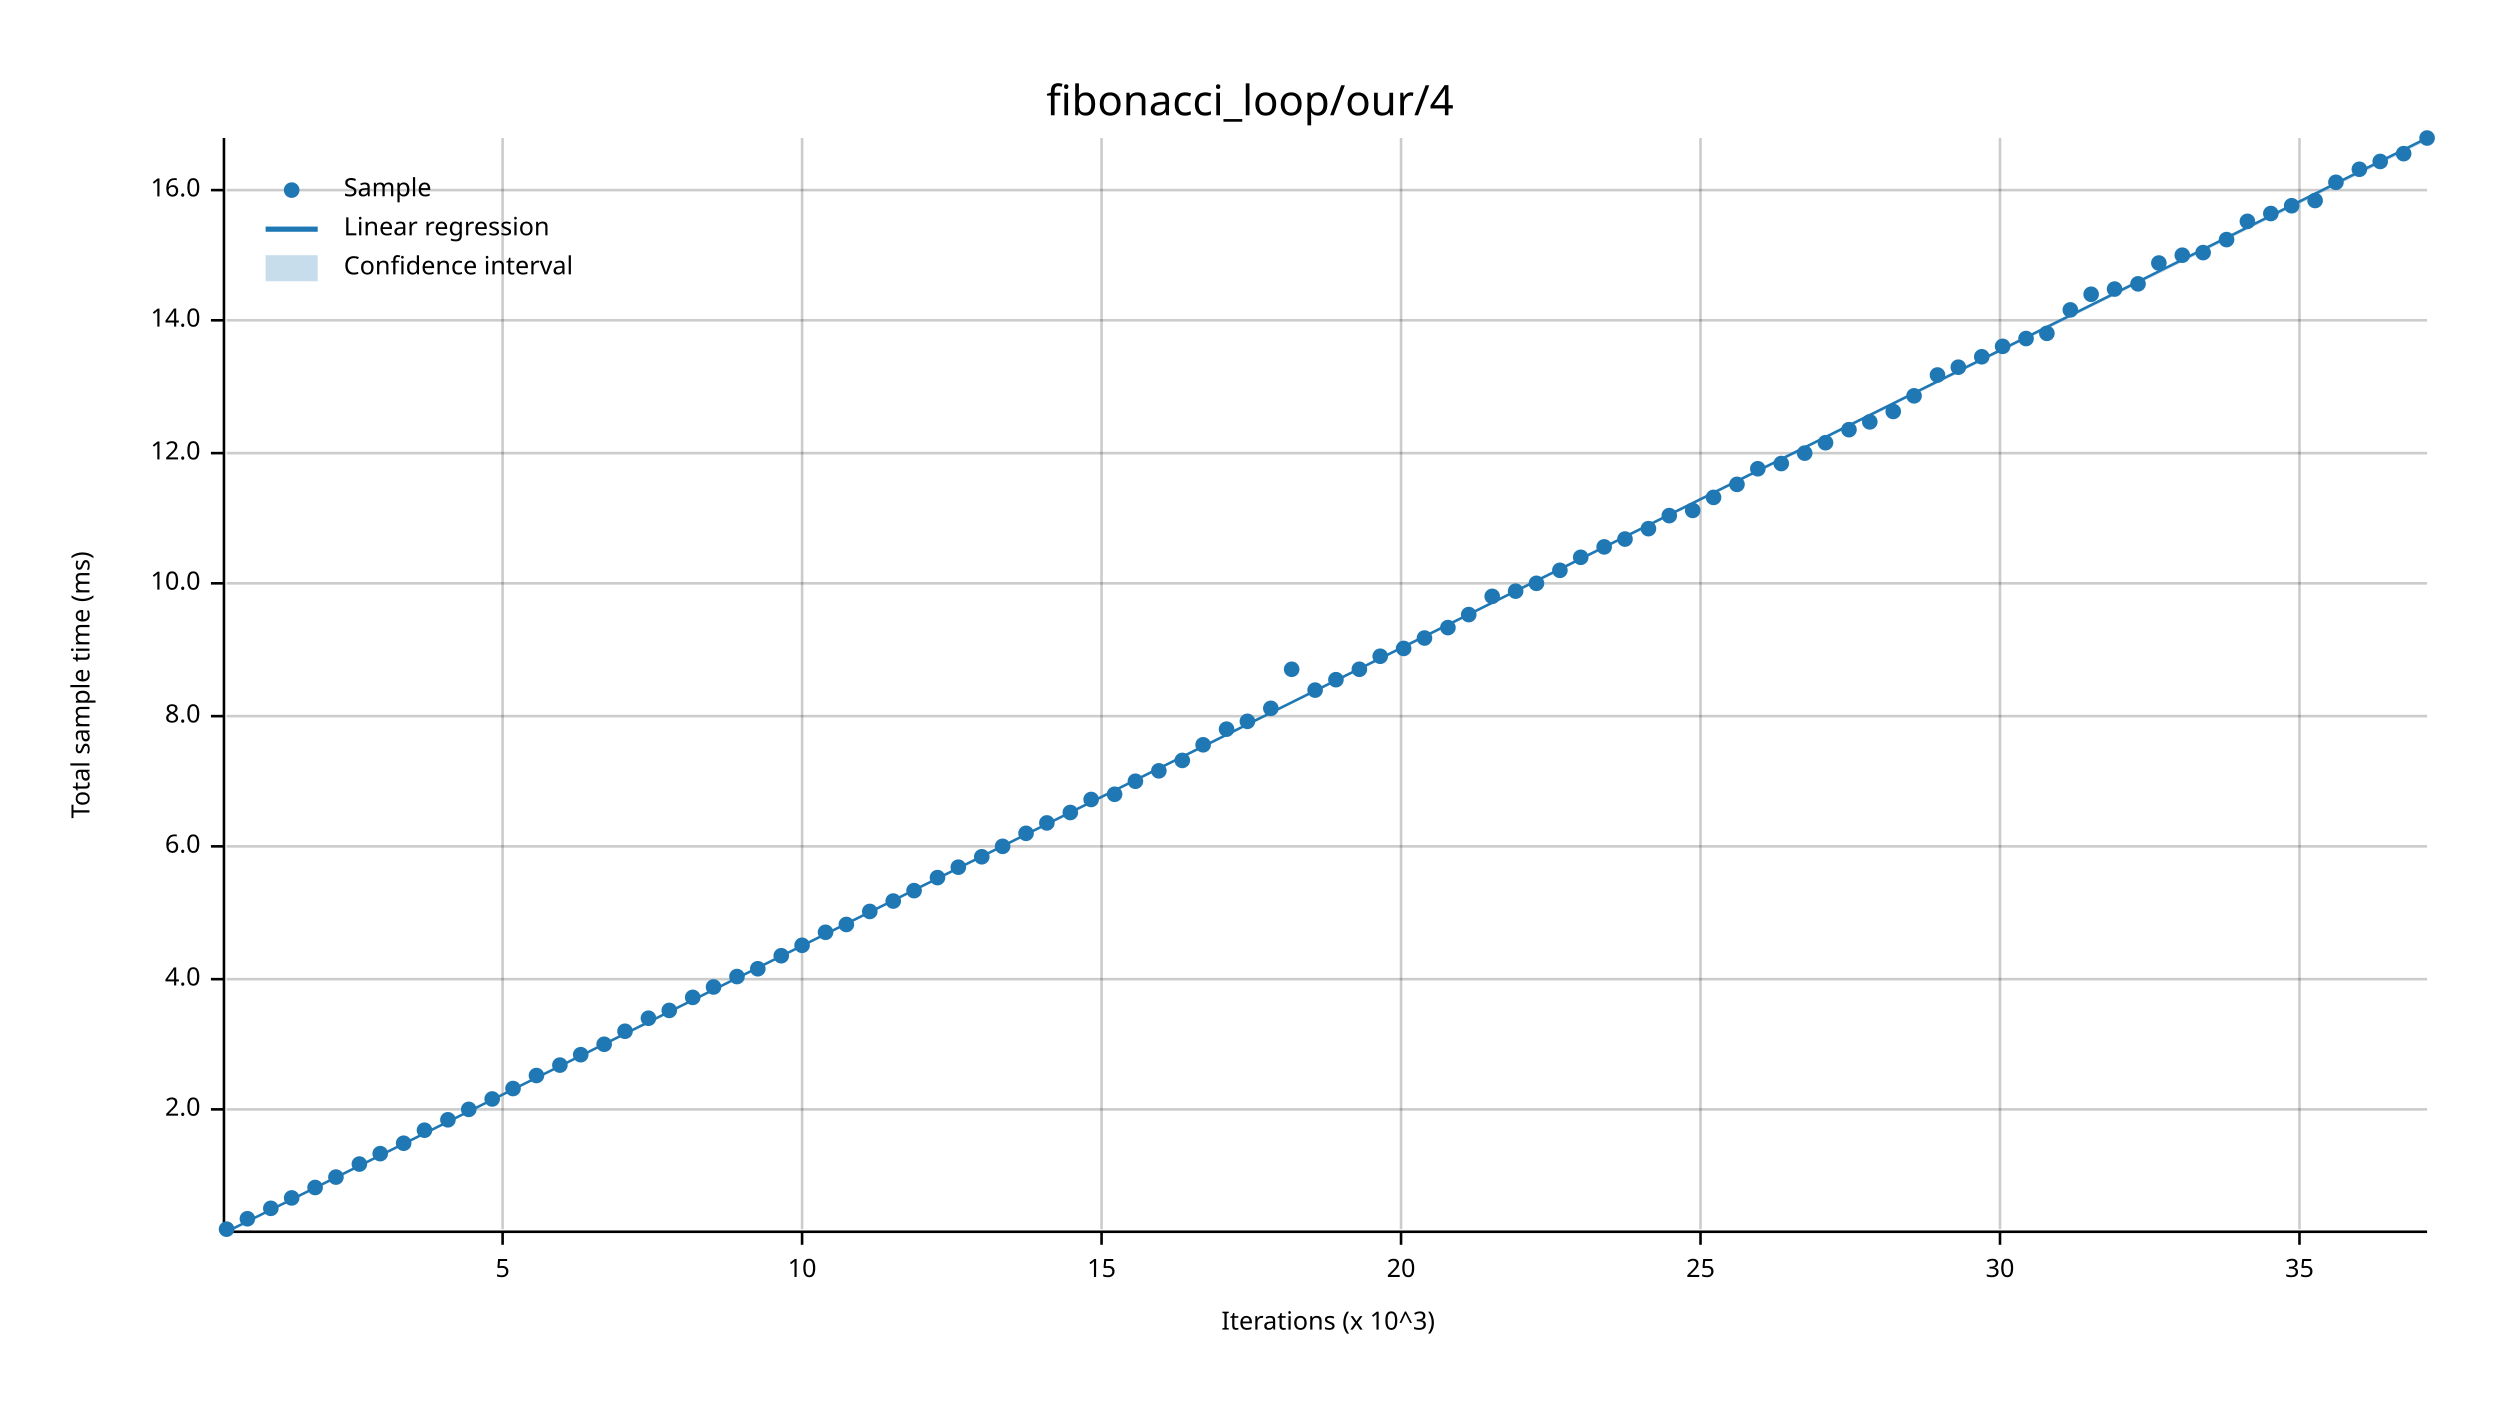
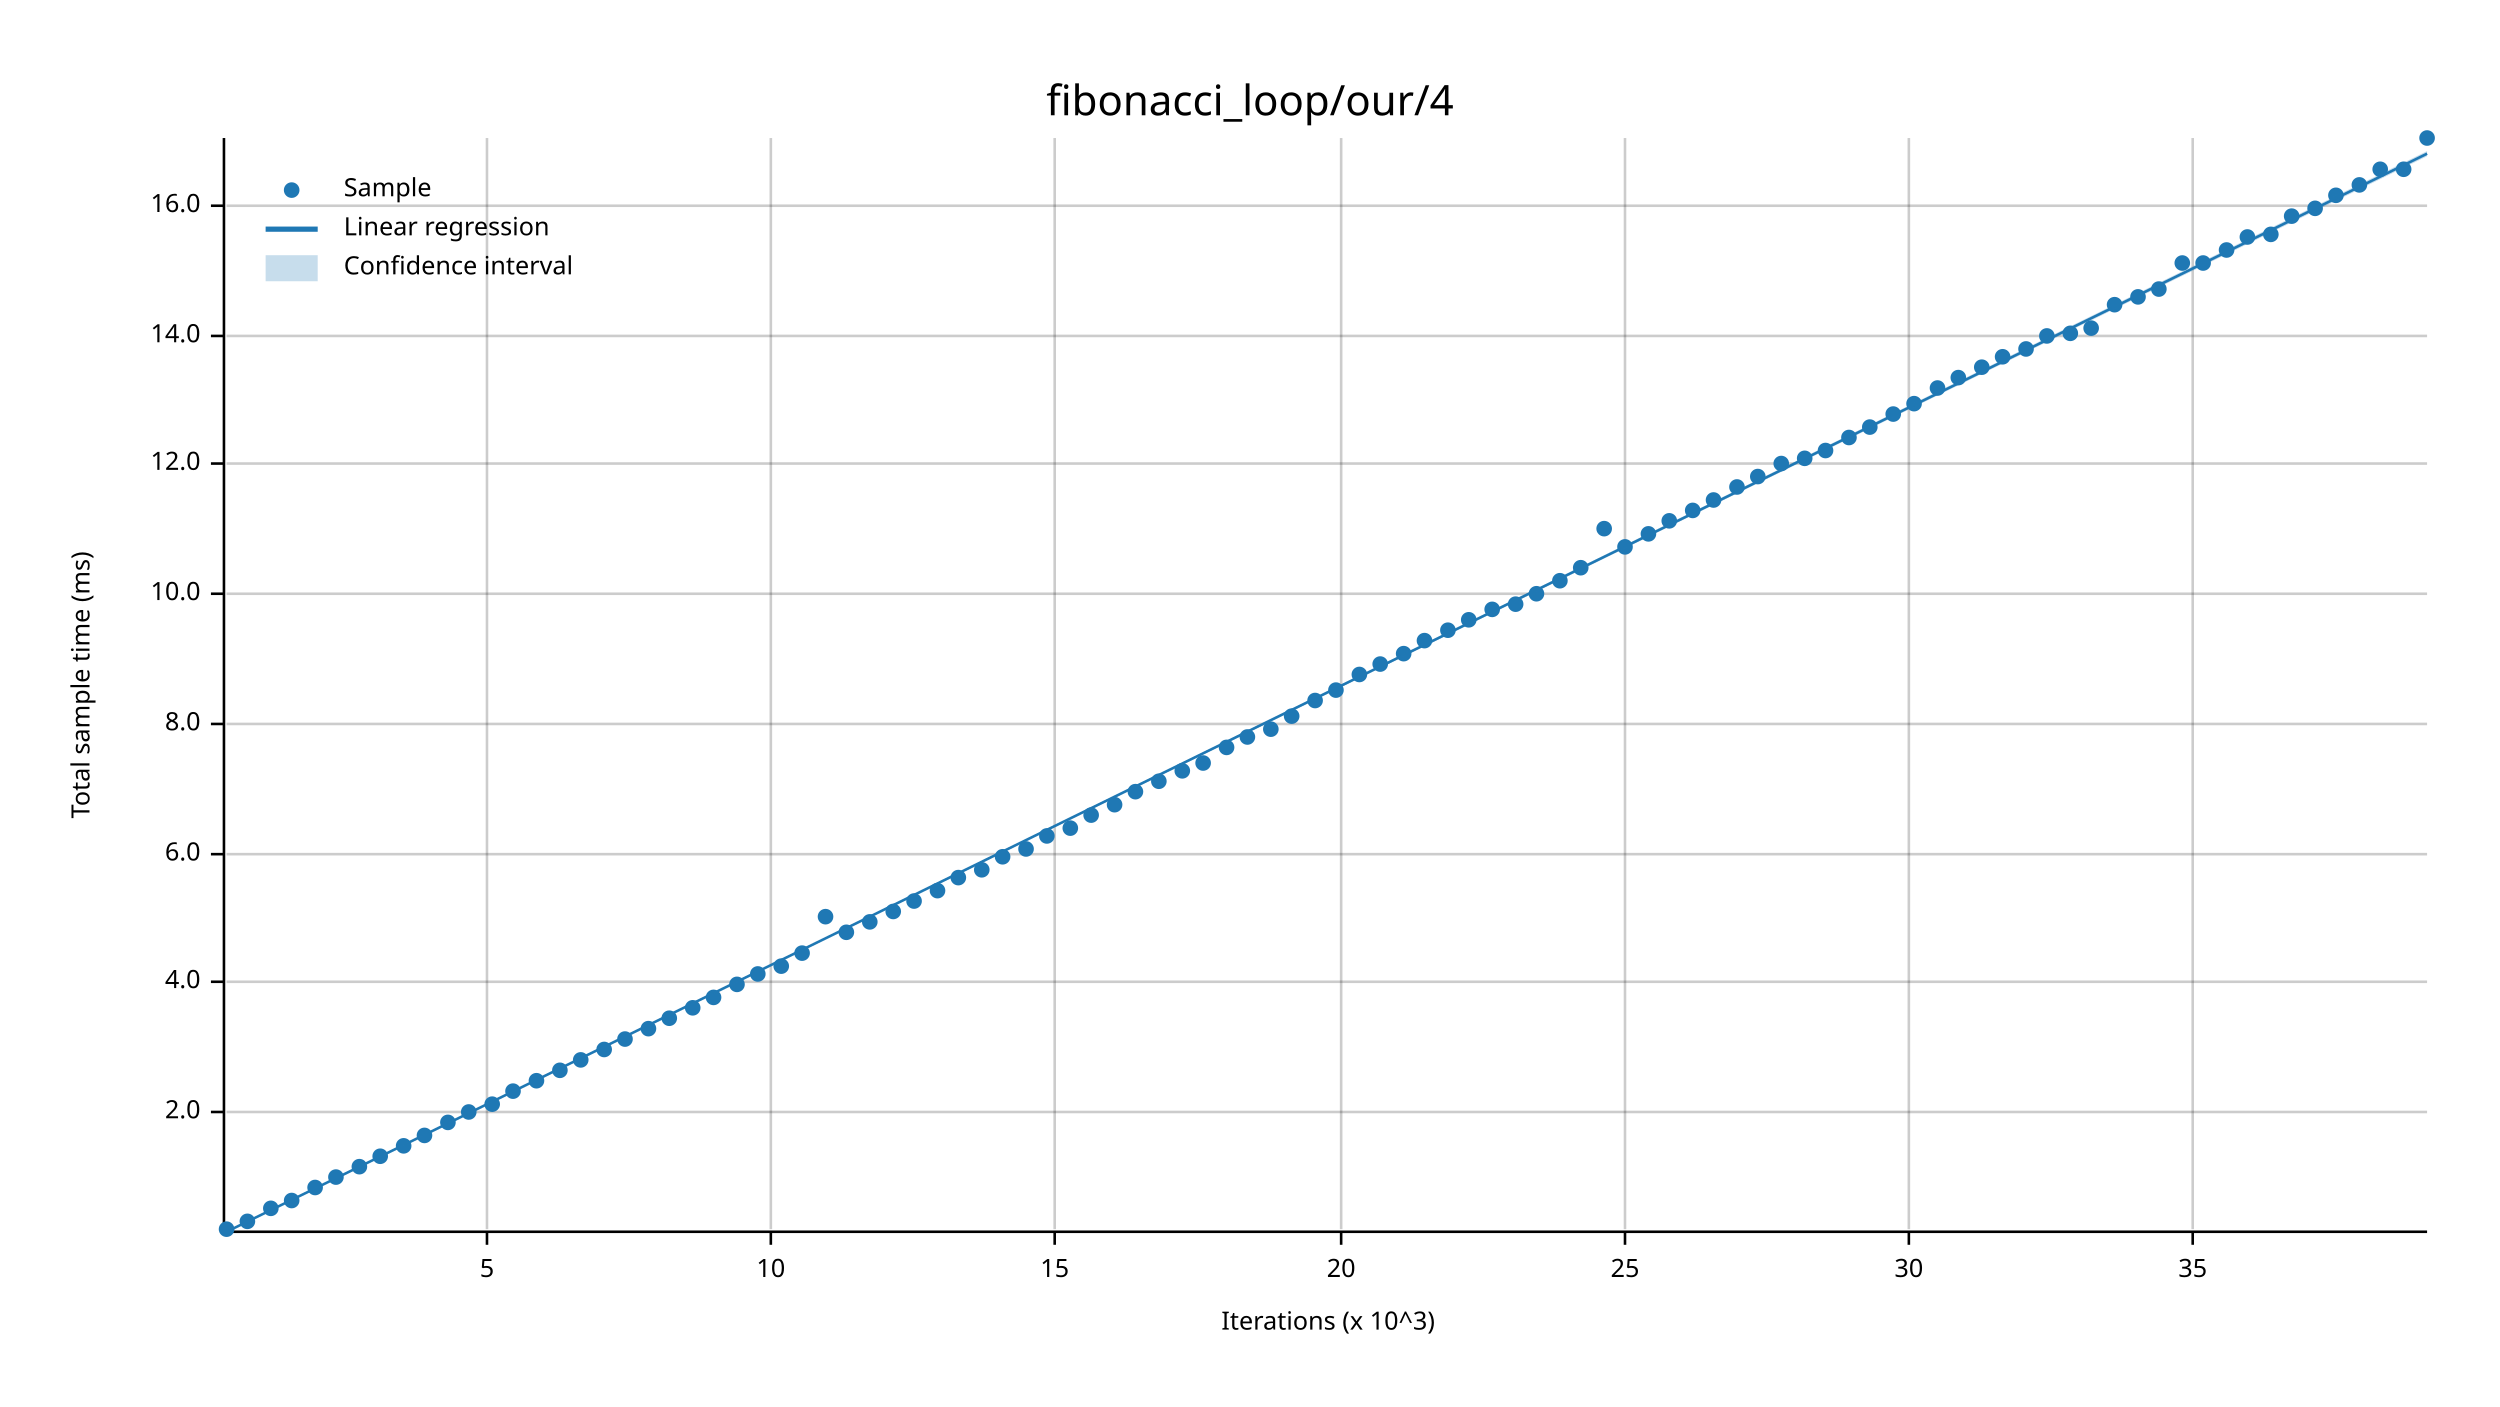
<svg xmlns="http://www.w3.org/2000/svg" width="960" height="540" viewBox="0 0 960 540">
  <text x="480" y="32" dy="0.76em" text-anchor="middle" font-family="sans-serif" font-size="16.129" opacity="1" fill="#000000">
fibonacci_loop/our/4
</text>
  <text x="27" y="263" dy="0.76em" text-anchor="middle" font-family="sans-serif" font-size="9.677" opacity="1" fill="#000000" transform="rotate(270, 27, 263)">
Total sample time (ms)
</text>
  <text x="510" y="513" dy="-0.5ex" text-anchor="middle" font-family="sans-serif" font-size="9.677" opacity="1" fill="#000000">
Iterations (x 10^3)
</text>
-   <line opacity="0.2" stroke="#000000" stroke-width="1" x1="193" y1="472" x2="193" y2="53" />
-   <line opacity="0.2" stroke="#000000" stroke-width="1" x1="308" y1="472" x2="308" y2="53" />
-   <line opacity="0.2" stroke="#000000" stroke-width="1" x1="423" y1="472" x2="423" y2="53" />
-   <line opacity="0.2" stroke="#000000" stroke-width="1" x1="538" y1="472" x2="538" y2="53" />
-   <line opacity="0.2" stroke="#000000" stroke-width="1" x1="653" y1="472" x2="653" y2="53" />
-   <line opacity="0.2" stroke="#000000" stroke-width="1" x1="768" y1="472" x2="768" y2="53" />
-   <line opacity="0.2" stroke="#000000" stroke-width="1" x1="883" y1="472" x2="883" y2="53" />
-   <line opacity="0.2" stroke="#000000" stroke-width="1" x1="87" y1="426" x2="932" y2="426" />
-   <line opacity="0.2" stroke="#000000" stroke-width="1" x1="87" y1="376" x2="932" y2="376" />
-   <line opacity="0.2" stroke="#000000" stroke-width="1" x1="87" y1="325" x2="932" y2="325" />
-   <line opacity="0.2" stroke="#000000" stroke-width="1" x1="87" y1="275" x2="932" y2="275" />
-   <line opacity="0.2" stroke="#000000" stroke-width="1" x1="87" y1="224" x2="932" y2="224" />
-   <line opacity="0.2" stroke="#000000" stroke-width="1" x1="87" y1="174" x2="932" y2="174" />
-   <line opacity="0.2" stroke="#000000" stroke-width="1" x1="87" y1="123" x2="932" y2="123" />
-   <line opacity="0.2" stroke="#000000" stroke-width="1" x1="87" y1="73" x2="932" y2="73" />
+   <line opacity="0.2" stroke="#000000" stroke-width="1" x1="187" y1="472" x2="187" y2="53" />
+   <line opacity="0.2" stroke="#000000" stroke-width="1" x1="296" y1="472" x2="296" y2="53" />
+   <line opacity="0.2" stroke="#000000" stroke-width="1" x1="405" y1="472" x2="405" y2="53" />
+   <line opacity="0.2" stroke="#000000" stroke-width="1" x1="515" y1="472" x2="515" y2="53" />
+   <line opacity="0.2" stroke="#000000" stroke-width="1" x1="624" y1="472" x2="624" y2="53" />
+   <line opacity="0.2" stroke="#000000" stroke-width="1" x1="733" y1="472" x2="733" y2="53" />
+   <line opacity="0.2" stroke="#000000" stroke-width="1" x1="842" y1="472" x2="842" y2="53" />
+   <line opacity="0.2" stroke="#000000" stroke-width="1" x1="87" y1="427" x2="932" y2="427" />
+   <line opacity="0.2" stroke="#000000" stroke-width="1" x1="87" y1="377" x2="932" y2="377" />
+   <line opacity="0.2" stroke="#000000" stroke-width="1" x1="87" y1="328" x2="932" y2="328" />
+   <line opacity="0.2" stroke="#000000" stroke-width="1" x1="87" y1="278" x2="932" y2="278" />
+   <line opacity="0.2" stroke="#000000" stroke-width="1" x1="87" y1="228" x2="932" y2="228" />
+   <line opacity="0.2" stroke="#000000" stroke-width="1" x1="87" y1="178" x2="932" y2="178" />
+   <line opacity="0.2" stroke="#000000" stroke-width="1" x1="87" y1="129" x2="932" y2="129" />
+   <line opacity="0.2" stroke="#000000" stroke-width="1" x1="87" y1="79" x2="932" y2="79" />
  <polyline fill="none" opacity="1" stroke="#000000" stroke-width="1" points="86,53 86,472 " />
-   <text x="77" y="426" dy="0.5ex" text-anchor="end" font-family="sans-serif" font-size="9.677" opacity="1" fill="#000000">
+   <text x="77" y="427" dy="0.5ex" text-anchor="end" font-family="sans-serif" font-size="9.677" opacity="1" fill="#000000">
2.0
</text>
-   <polyline fill="none" opacity="1" stroke="#000000" stroke-width="1" points="81,426 86,426 " />
-   <text x="77" y="376" dy="0.5ex" text-anchor="end" font-family="sans-serif" font-size="9.677" opacity="1" fill="#000000">
+   <polyline fill="none" opacity="1" stroke="#000000" stroke-width="1" points="81,427 86,427 " />
+   <text x="77" y="377" dy="0.5ex" text-anchor="end" font-family="sans-serif" font-size="9.677" opacity="1" fill="#000000">
4.0
</text>
-   <polyline fill="none" opacity="1" stroke="#000000" stroke-width="1" points="81,376 86,376 " />
-   <text x="77" y="325" dy="0.5ex" text-anchor="end" font-family="sans-serif" font-size="9.677" opacity="1" fill="#000000">
+   <polyline fill="none" opacity="1" stroke="#000000" stroke-width="1" points="81,377 86,377 " />
+   <text x="77" y="328" dy="0.5ex" text-anchor="end" font-family="sans-serif" font-size="9.677" opacity="1" fill="#000000">
6.0
</text>
-   <polyline fill="none" opacity="1" stroke="#000000" stroke-width="1" points="81,325 86,325 " />
-   <text x="77" y="275" dy="0.5ex" text-anchor="end" font-family="sans-serif" font-size="9.677" opacity="1" fill="#000000">
+   <polyline fill="none" opacity="1" stroke="#000000" stroke-width="1" points="81,328 86,328 " />
+   <text x="77" y="278" dy="0.5ex" text-anchor="end" font-family="sans-serif" font-size="9.677" opacity="1" fill="#000000">
8.0
</text>
-   <polyline fill="none" opacity="1" stroke="#000000" stroke-width="1" points="81,275 86,275 " />
-   <text x="77" y="224" dy="0.5ex" text-anchor="end" font-family="sans-serif" font-size="9.677" opacity="1" fill="#000000">
+   <polyline fill="none" opacity="1" stroke="#000000" stroke-width="1" points="81,278 86,278 " />
+   <text x="77" y="228" dy="0.5ex" text-anchor="end" font-family="sans-serif" font-size="9.677" opacity="1" fill="#000000">
10.0
</text>
-   <polyline fill="none" opacity="1" stroke="#000000" stroke-width="1" points="81,224 86,224 " />
-   <text x="77" y="174" dy="0.5ex" text-anchor="end" font-family="sans-serif" font-size="9.677" opacity="1" fill="#000000">
+   <polyline fill="none" opacity="1" stroke="#000000" stroke-width="1" points="81,228 86,228 " />
+   <text x="77" y="178" dy="0.5ex" text-anchor="end" font-family="sans-serif" font-size="9.677" opacity="1" fill="#000000">
12.0
</text>
-   <polyline fill="none" opacity="1" stroke="#000000" stroke-width="1" points="81,174 86,174 " />
-   <text x="77" y="123" dy="0.5ex" text-anchor="end" font-family="sans-serif" font-size="9.677" opacity="1" fill="#000000">
+   <polyline fill="none" opacity="1" stroke="#000000" stroke-width="1" points="81,178 86,178 " />
+   <text x="77" y="129" dy="0.5ex" text-anchor="end" font-family="sans-serif" font-size="9.677" opacity="1" fill="#000000">
14.0
</text>
-   <polyline fill="none" opacity="1" stroke="#000000" stroke-width="1" points="81,123 86,123 " />
-   <text x="77" y="73" dy="0.5ex" text-anchor="end" font-family="sans-serif" font-size="9.677" opacity="1" fill="#000000">
+   <polyline fill="none" opacity="1" stroke="#000000" stroke-width="1" points="81,129 86,129 " />
+   <text x="77" y="79" dy="0.5ex" text-anchor="end" font-family="sans-serif" font-size="9.677" opacity="1" fill="#000000">
16.0
</text>
-   <polyline fill="none" opacity="1" stroke="#000000" stroke-width="1" points="81,73 86,73 " />
+   <polyline fill="none" opacity="1" stroke="#000000" stroke-width="1" points="81,79 86,79 " />
  <polyline fill="none" opacity="1" stroke="#000000" stroke-width="1" points="87,473 932,473 " />
-   <text x="193" y="483" dy="0.76em" text-anchor="middle" font-family="sans-serif" font-size="9.677" opacity="1" fill="#000000">
+   <text x="187" y="483" dy="0.76em" text-anchor="middle" font-family="sans-serif" font-size="9.677" opacity="1" fill="#000000">
5
</text>
-   <polyline fill="none" opacity="1" stroke="#000000" stroke-width="1" points="193,473 193,478 " />
-   <text x="308" y="483" dy="0.76em" text-anchor="middle" font-family="sans-serif" font-size="9.677" opacity="1" fill="#000000">
+   <polyline fill="none" opacity="1" stroke="#000000" stroke-width="1" points="187,473 187,478 " />
+   <text x="296" y="483" dy="0.76em" text-anchor="middle" font-family="sans-serif" font-size="9.677" opacity="1" fill="#000000">
10
</text>
-   <polyline fill="none" opacity="1" stroke="#000000" stroke-width="1" points="308,473 308,478 " />
-   <text x="423" y="483" dy="0.76em" text-anchor="middle" font-family="sans-serif" font-size="9.677" opacity="1" fill="#000000">
+   <polyline fill="none" opacity="1" stroke="#000000" stroke-width="1" points="296,473 296,478 " />
+   <text x="405" y="483" dy="0.76em" text-anchor="middle" font-family="sans-serif" font-size="9.677" opacity="1" fill="#000000">
15
</text>
-   <polyline fill="none" opacity="1" stroke="#000000" stroke-width="1" points="423,473 423,478 " />
-   <text x="538" y="483" dy="0.76em" text-anchor="middle" font-family="sans-serif" font-size="9.677" opacity="1" fill="#000000">
+   <polyline fill="none" opacity="1" stroke="#000000" stroke-width="1" points="405,473 405,478 " />
+   <text x="515" y="483" dy="0.76em" text-anchor="middle" font-family="sans-serif" font-size="9.677" opacity="1" fill="#000000">
20
</text>
-   <polyline fill="none" opacity="1" stroke="#000000" stroke-width="1" points="538,473 538,478 " />
-   <text x="653" y="483" dy="0.76em" text-anchor="middle" font-family="sans-serif" font-size="9.677" opacity="1" fill="#000000">
+   <polyline fill="none" opacity="1" stroke="#000000" stroke-width="1" points="515,473 515,478 " />
+   <text x="624" y="483" dy="0.76em" text-anchor="middle" font-family="sans-serif" font-size="9.677" opacity="1" fill="#000000">
25
</text>
-   <polyline fill="none" opacity="1" stroke="#000000" stroke-width="1" points="653,473 653,478 " />
-   <text x="768" y="483" dy="0.76em" text-anchor="middle" font-family="sans-serif" font-size="9.677" opacity="1" fill="#000000">
+   <polyline fill="none" opacity="1" stroke="#000000" stroke-width="1" points="624,473 624,478 " />
+   <text x="733" y="483" dy="0.76em" text-anchor="middle" font-family="sans-serif" font-size="9.677" opacity="1" fill="#000000">
30
</text>
-   <polyline fill="none" opacity="1" stroke="#000000" stroke-width="1" points="768,473 768,478 " />
-   <text x="883" y="483" dy="0.76em" text-anchor="middle" font-family="sans-serif" font-size="9.677" opacity="1" fill="#000000">
+   <polyline fill="none" opacity="1" stroke="#000000" stroke-width="1" points="733,473 733,478 " />
+   <text x="842" y="483" dy="0.76em" text-anchor="middle" font-family="sans-serif" font-size="9.677" opacity="1" fill="#000000">
35
</text>
-   <polyline fill="none" opacity="1" stroke="#000000" stroke-width="1" points="883,473 883,478 " />
+   <polyline fill="none" opacity="1" stroke="#000000" stroke-width="1" points="842,473 842,478 " />
  <circle cx="87" cy="472" r="3" opacity="1" fill="#1F78B4" stroke="none" stroke-width="1" />
-   <circle cx="95" cy="468" r="3" opacity="1" fill="#1F78B4" stroke="none" stroke-width="1" />
+   <circle cx="95" cy="469" r="3" opacity="1" fill="#1F78B4" stroke="none" stroke-width="1" />
  <circle cx="104" cy="464" r="3" opacity="1" fill="#1F78B4" stroke="none" stroke-width="1" />
-   <circle cx="112" cy="460" r="3" opacity="1" fill="#1F78B4" stroke="none" stroke-width="1" />
+   <circle cx="112" cy="461" r="3" opacity="1" fill="#1F78B4" stroke="none" stroke-width="1" />
  <circle cx="121" cy="456" r="3" opacity="1" fill="#1F78B4" stroke="none" stroke-width="1" />
  <circle cx="129" cy="452" r="3" opacity="1" fill="#1F78B4" stroke="none" stroke-width="1" />
-   <circle cx="138" cy="447" r="3" opacity="1" fill="#1F78B4" stroke="none" stroke-width="1" />
-   <circle cx="146" cy="443" r="3" opacity="1" fill="#1F78B4" stroke="none" stroke-width="1" />
-   <circle cx="155" cy="439" r="3" opacity="1" fill="#1F78B4" stroke="none" stroke-width="1" />
-   <circle cx="163" cy="434" r="3" opacity="1" fill="#1F78B4" stroke="none" stroke-width="1" />
-   <circle cx="172" cy="430" r="3" opacity="1" fill="#1F78B4" stroke="none" stroke-width="1" />
-   <circle cx="180" cy="426" r="3" opacity="1" fill="#1F78B4" stroke="none" stroke-width="1" />
-   <circle cx="189" cy="422" r="3" opacity="1" fill="#1F78B4" stroke="none" stroke-width="1" />
-   <circle cx="197" cy="418" r="3" opacity="1" fill="#1F78B4" stroke="none" stroke-width="1" />
-   <circle cx="206" cy="413" r="3" opacity="1" fill="#1F78B4" stroke="none" stroke-width="1" />
-   <circle cx="215" cy="409" r="3" opacity="1" fill="#1F78B4" stroke="none" stroke-width="1" />
-   <circle cx="223" cy="405" r="3" opacity="1" fill="#1F78B4" stroke="none" stroke-width="1" />
-   <circle cx="232" cy="401" r="3" opacity="1" fill="#1F78B4" stroke="none" stroke-width="1" />
-   <circle cx="240" cy="396" r="3" opacity="1" fill="#1F78B4" stroke="none" stroke-width="1" />
-   <circle cx="249" cy="391" r="3" opacity="1" fill="#1F78B4" stroke="none" stroke-width="1" />
-   <circle cx="257" cy="388" r="3" opacity="1" fill="#1F78B4" stroke="none" stroke-width="1" />
-   <circle cx="266" cy="383" r="3" opacity="1" fill="#1F78B4" stroke="none" stroke-width="1" />
-   <circle cx="274" cy="379" r="3" opacity="1" fill="#1F78B4" stroke="none" stroke-width="1" />
-   <circle cx="283" cy="375" r="3" opacity="1" fill="#1F78B4" stroke="none" stroke-width="1" />
-   <circle cx="291" cy="372" r="3" opacity="1" fill="#1F78B4" stroke="none" stroke-width="1" />
-   <circle cx="300" cy="367" r="3" opacity="1" fill="#1F78B4" stroke="none" stroke-width="1" />
-   <circle cx="308" cy="363" r="3" opacity="1" fill="#1F78B4" stroke="none" stroke-width="1" />
-   <circle cx="317" cy="358" r="3" opacity="1" fill="#1F78B4" stroke="none" stroke-width="1" />
-   <circle cx="325" cy="355" r="3" opacity="1" fill="#1F78B4" stroke="none" stroke-width="1" />
-   <circle cx="334" cy="350" r="3" opacity="1" fill="#1F78B4" stroke="none" stroke-width="1" />
-   <circle cx="343" cy="346" r="3" opacity="1" fill="#1F78B4" stroke="none" stroke-width="1" />
-   <circle cx="351" cy="342" r="3" opacity="1" fill="#1F78B4" stroke="none" stroke-width="1" />
-   <circle cx="360" cy="337" r="3" opacity="1" fill="#1F78B4" stroke="none" stroke-width="1" />
-   <circle cx="368" cy="333" r="3" opacity="1" fill="#1F78B4" stroke="none" stroke-width="1" />
-   <circle cx="377" cy="329" r="3" opacity="1" fill="#1F78B4" stroke="none" stroke-width="1" />
-   <circle cx="385" cy="325" r="3" opacity="1" fill="#1F78B4" stroke="none" stroke-width="1" />
-   <circle cx="394" cy="320" r="3" opacity="1" fill="#1F78B4" stroke="none" stroke-width="1" />
-   <circle cx="402" cy="316" r="3" opacity="1" fill="#1F78B4" stroke="none" stroke-width="1" />
-   <circle cx="411" cy="312" r="3" opacity="1" fill="#1F78B4" stroke="none" stroke-width="1" />
-   <circle cx="419" cy="307" r="3" opacity="1" fill="#1F78B4" stroke="none" stroke-width="1" />
-   <circle cx="428" cy="305" r="3" opacity="1" fill="#1F78B4" stroke="none" stroke-width="1" />
-   <circle cx="436" cy="300" r="3" opacity="1" fill="#1F78B4" stroke="none" stroke-width="1" />
-   <circle cx="445" cy="296" r="3" opacity="1" fill="#1F78B4" stroke="none" stroke-width="1" />
-   <circle cx="454" cy="292" r="3" opacity="1" fill="#1F78B4" stroke="none" stroke-width="1" />
-   <circle cx="462" cy="286" r="3" opacity="1" fill="#1F78B4" stroke="none" stroke-width="1" />
-   <circle cx="471" cy="280" r="3" opacity="1" fill="#1F78B4" stroke="none" stroke-width="1" />
-   <circle cx="479" cy="277" r="3" opacity="1" fill="#1F78B4" stroke="none" stroke-width="1" />
-   <circle cx="488" cy="272" r="3" opacity="1" fill="#1F78B4" stroke="none" stroke-width="1" />
-   <circle cx="496" cy="257" r="3" opacity="1" fill="#1F78B4" stroke="none" stroke-width="1" />
-   <circle cx="505" cy="265" r="3" opacity="1" fill="#1F78B4" stroke="none" stroke-width="1" />
-   <circle cx="513" cy="261" r="3" opacity="1" fill="#1F78B4" stroke="none" stroke-width="1" />
-   <circle cx="522" cy="257" r="3" opacity="1" fill="#1F78B4" stroke="none" stroke-width="1" />
-   <circle cx="530" cy="252" r="3" opacity="1" fill="#1F78B4" stroke="none" stroke-width="1" />
-   <circle cx="539" cy="249" r="3" opacity="1" fill="#1F78B4" stroke="none" stroke-width="1" />
-   <circle cx="547" cy="245" r="3" opacity="1" fill="#1F78B4" stroke="none" stroke-width="1" />
-   <circle cx="556" cy="241" r="3" opacity="1" fill="#1F78B4" stroke="none" stroke-width="1" />
-   <circle cx="564" cy="236" r="3" opacity="1" fill="#1F78B4" stroke="none" stroke-width="1" />
-   <circle cx="573" cy="229" r="3" opacity="1" fill="#1F78B4" stroke="none" stroke-width="1" />
-   <circle cx="582" cy="227" r="3" opacity="1" fill="#1F78B4" stroke="none" stroke-width="1" />
-   <circle cx="590" cy="224" r="3" opacity="1" fill="#1F78B4" stroke="none" stroke-width="1" />
-   <circle cx="599" cy="219" r="3" opacity="1" fill="#1F78B4" stroke="none" stroke-width="1" />
-   <circle cx="607" cy="214" r="3" opacity="1" fill="#1F78B4" stroke="none" stroke-width="1" />
-   <circle cx="616" cy="210" r="3" opacity="1" fill="#1F78B4" stroke="none" stroke-width="1" />
-   <circle cx="624" cy="207" r="3" opacity="1" fill="#1F78B4" stroke="none" stroke-width="1" />
-   <circle cx="633" cy="203" r="3" opacity="1" fill="#1F78B4" stroke="none" stroke-width="1" />
-   <circle cx="641" cy="198" r="3" opacity="1" fill="#1F78B4" stroke="none" stroke-width="1" />
+   <circle cx="138" cy="448" r="3" opacity="1" fill="#1F78B4" stroke="none" stroke-width="1" />
+   <circle cx="146" cy="444" r="3" opacity="1" fill="#1F78B4" stroke="none" stroke-width="1" />
+   <circle cx="155" cy="440" r="3" opacity="1" fill="#1F78B4" stroke="none" stroke-width="1" />
+   <circle cx="163" cy="436" r="3" opacity="1" fill="#1F78B4" stroke="none" stroke-width="1" />
+   <circle cx="172" cy="431" r="3" opacity="1" fill="#1F78B4" stroke="none" stroke-width="1" />
+   <circle cx="180" cy="427" r="3" opacity="1" fill="#1F78B4" stroke="none" stroke-width="1" />
+   <circle cx="189" cy="424" r="3" opacity="1" fill="#1F78B4" stroke="none" stroke-width="1" />
+   <circle cx="197" cy="419" r="3" opacity="1" fill="#1F78B4" stroke="none" stroke-width="1" />
+   <circle cx="206" cy="415" r="3" opacity="1" fill="#1F78B4" stroke="none" stroke-width="1" />
+   <circle cx="215" cy="411" r="3" opacity="1" fill="#1F78B4" stroke="none" stroke-width="1" />
+   <circle cx="223" cy="407" r="3" opacity="1" fill="#1F78B4" stroke="none" stroke-width="1" />
+   <circle cx="232" cy="403" r="3" opacity="1" fill="#1F78B4" stroke="none" stroke-width="1" />
+   <circle cx="240" cy="399" r="3" opacity="1" fill="#1F78B4" stroke="none" stroke-width="1" />
+   <circle cx="249" cy="395" r="3" opacity="1" fill="#1F78B4" stroke="none" stroke-width="1" />
+   <circle cx="257" cy="391" r="3" opacity="1" fill="#1F78B4" stroke="none" stroke-width="1" />
+   <circle cx="266" cy="387" r="3" opacity="1" fill="#1F78B4" stroke="none" stroke-width="1" />
+   <circle cx="274" cy="383" r="3" opacity="1" fill="#1F78B4" stroke="none" stroke-width="1" />
+   <circle cx="283" cy="378" r="3" opacity="1" fill="#1F78B4" stroke="none" stroke-width="1" />
+   <circle cx="291" cy="374" r="3" opacity="1" fill="#1F78B4" stroke="none" stroke-width="1" />
+   <circle cx="300" cy="371" r="3" opacity="1" fill="#1F78B4" stroke="none" stroke-width="1" />
+   <circle cx="308" cy="366" r="3" opacity="1" fill="#1F78B4" stroke="none" stroke-width="1" />
+   <circle cx="317" cy="352" r="3" opacity="1" fill="#1F78B4" stroke="none" stroke-width="1" />
+   <circle cx="325" cy="358" r="3" opacity="1" fill="#1F78B4" stroke="none" stroke-width="1" />
+   <circle cx="334" cy="354" r="3" opacity="1" fill="#1F78B4" stroke="none" stroke-width="1" />
+   <circle cx="343" cy="350" r="3" opacity="1" fill="#1F78B4" stroke="none" stroke-width="1" />
+   <circle cx="351" cy="346" r="3" opacity="1" fill="#1F78B4" stroke="none" stroke-width="1" />
+   <circle cx="360" cy="342" r="3" opacity="1" fill="#1F78B4" stroke="none" stroke-width="1" />
+   <circle cx="368" cy="337" r="3" opacity="1" fill="#1F78B4" stroke="none" stroke-width="1" />
+   <circle cx="377" cy="334" r="3" opacity="1" fill="#1F78B4" stroke="none" stroke-width="1" />
+   <circle cx="385" cy="329" r="3" opacity="1" fill="#1F78B4" stroke="none" stroke-width="1" />
+   <circle cx="394" cy="326" r="3" opacity="1" fill="#1F78B4" stroke="none" stroke-width="1" />
+   <circle cx="402" cy="321" r="3" opacity="1" fill="#1F78B4" stroke="none" stroke-width="1" />
+   <circle cx="411" cy="318" r="3" opacity="1" fill="#1F78B4" stroke="none" stroke-width="1" />
+   <circle cx="419" cy="313" r="3" opacity="1" fill="#1F78B4" stroke="none" stroke-width="1" />
+   <circle cx="428" cy="309" r="3" opacity="1" fill="#1F78B4" stroke="none" stroke-width="1" />
+   <circle cx="436" cy="304" r="3" opacity="1" fill="#1F78B4" stroke="none" stroke-width="1" />
+   <circle cx="445" cy="300" r="3" opacity="1" fill="#1F78B4" stroke="none" stroke-width="1" />
+   <circle cx="454" cy="296" r="3" opacity="1" fill="#1F78B4" stroke="none" stroke-width="1" />
+   <circle cx="462" cy="293" r="3" opacity="1" fill="#1F78B4" stroke="none" stroke-width="1" />
+   <circle cx="471" cy="287" r="3" opacity="1" fill="#1F78B4" stroke="none" stroke-width="1" />
+   <circle cx="479" cy="283" r="3" opacity="1" fill="#1F78B4" stroke="none" stroke-width="1" />
+   <circle cx="488" cy="280" r="3" opacity="1" fill="#1F78B4" stroke="none" stroke-width="1" />
+   <circle cx="496" cy="275" r="3" opacity="1" fill="#1F78B4" stroke="none" stroke-width="1" />
+   <circle cx="505" cy="269" r="3" opacity="1" fill="#1F78B4" stroke="none" stroke-width="1" />
+   <circle cx="513" cy="265" r="3" opacity="1" fill="#1F78B4" stroke="none" stroke-width="1" />
+   <circle cx="522" cy="259" r="3" opacity="1" fill="#1F78B4" stroke="none" stroke-width="1" />
+   <circle cx="530" cy="255" r="3" opacity="1" fill="#1F78B4" stroke="none" stroke-width="1" />
+   <circle cx="539" cy="251" r="3" opacity="1" fill="#1F78B4" stroke="none" stroke-width="1" />
+   <circle cx="547" cy="246" r="3" opacity="1" fill="#1F78B4" stroke="none" stroke-width="1" />
+   <circle cx="556" cy="242" r="3" opacity="1" fill="#1F78B4" stroke="none" stroke-width="1" />
+   <circle cx="564" cy="238" r="3" opacity="1" fill="#1F78B4" stroke="none" stroke-width="1" />
+   <circle cx="573" cy="234" r="3" opacity="1" fill="#1F78B4" stroke="none" stroke-width="1" />
+   <circle cx="582" cy="232" r="3" opacity="1" fill="#1F78B4" stroke="none" stroke-width="1" />
+   <circle cx="590" cy="228" r="3" opacity="1" fill="#1F78B4" stroke="none" stroke-width="1" />
+   <circle cx="599" cy="223" r="3" opacity="1" fill="#1F78B4" stroke="none" stroke-width="1" />
+   <circle cx="607" cy="218" r="3" opacity="1" fill="#1F78B4" stroke="none" stroke-width="1" />
+   <circle cx="616" cy="203" r="3" opacity="1" fill="#1F78B4" stroke="none" stroke-width="1" />
+   <circle cx="624" cy="210" r="3" opacity="1" fill="#1F78B4" stroke="none" stroke-width="1" />
+   <circle cx="633" cy="205" r="3" opacity="1" fill="#1F78B4" stroke="none" stroke-width="1" />
+   <circle cx="641" cy="200" r="3" opacity="1" fill="#1F78B4" stroke="none" stroke-width="1" />
  <circle cx="650" cy="196" r="3" opacity="1" fill="#1F78B4" stroke="none" stroke-width="1" />
-   <circle cx="658" cy="191" r="3" opacity="1" fill="#1F78B4" stroke="none" stroke-width="1" />
-   <circle cx="667" cy="186" r="3" opacity="1" fill="#1F78B4" stroke="none" stroke-width="1" />
-   <circle cx="675" cy="180" r="3" opacity="1" fill="#1F78B4" stroke="none" stroke-width="1" />
+   <circle cx="658" cy="192" r="3" opacity="1" fill="#1F78B4" stroke="none" stroke-width="1" />
+   <circle cx="667" cy="187" r="3" opacity="1" fill="#1F78B4" stroke="none" stroke-width="1" />
+   <circle cx="675" cy="183" r="3" opacity="1" fill="#1F78B4" stroke="none" stroke-width="1" />
  <circle cx="684" cy="178" r="3" opacity="1" fill="#1F78B4" stroke="none" stroke-width="1" />
-   <circle cx="693" cy="174" r="3" opacity="1" fill="#1F78B4" stroke="none" stroke-width="1" />
-   <circle cx="701" cy="170" r="3" opacity="1" fill="#1F78B4" stroke="none" stroke-width="1" />
-   <circle cx="710" cy="165" r="3" opacity="1" fill="#1F78B4" stroke="none" stroke-width="1" />
-   <circle cx="718" cy="162" r="3" opacity="1" fill="#1F78B4" stroke="none" stroke-width="1" />
-   <circle cx="727" cy="158" r="3" opacity="1" fill="#1F78B4" stroke="none" stroke-width="1" />
-   <circle cx="735" cy="152" r="3" opacity="1" fill="#1F78B4" stroke="none" stroke-width="1" />
-   <circle cx="744" cy="144" r="3" opacity="1" fill="#1F78B4" stroke="none" stroke-width="1" />
-   <circle cx="752" cy="141" r="3" opacity="1" fill="#1F78B4" stroke="none" stroke-width="1" />
-   <circle cx="761" cy="137" r="3" opacity="1" fill="#1F78B4" stroke="none" stroke-width="1" />
-   <circle cx="769" cy="133" r="3" opacity="1" fill="#1F78B4" stroke="none" stroke-width="1" />
-   <circle cx="778" cy="130" r="3" opacity="1" fill="#1F78B4" stroke="none" stroke-width="1" />
-   <circle cx="786" cy="128" r="3" opacity="1" fill="#1F78B4" stroke="none" stroke-width="1" />
-   <circle cx="795" cy="119" r="3" opacity="1" fill="#1F78B4" stroke="none" stroke-width="1" />
-   <circle cx="803" cy="113" r="3" opacity="1" fill="#1F78B4" stroke="none" stroke-width="1" />
-   <circle cx="812" cy="111" r="3" opacity="1" fill="#1F78B4" stroke="none" stroke-width="1" />
-   <circle cx="821" cy="109" r="3" opacity="1" fill="#1F78B4" stroke="none" stroke-width="1" />
-   <circle cx="829" cy="101" r="3" opacity="1" fill="#1F78B4" stroke="none" stroke-width="1" />
-   <circle cx="838" cy="98" r="3" opacity="1" fill="#1F78B4" stroke="none" stroke-width="1" />
-   <circle cx="846" cy="97" r="3" opacity="1" fill="#1F78B4" stroke="none" stroke-width="1" />
-   <circle cx="855" cy="92" r="3" opacity="1" fill="#1F78B4" stroke="none" stroke-width="1" />
-   <circle cx="863" cy="85" r="3" opacity="1" fill="#1F78B4" stroke="none" stroke-width="1" />
-   <circle cx="872" cy="82" r="3" opacity="1" fill="#1F78B4" stroke="none" stroke-width="1" />
-   <circle cx="880" cy="79" r="3" opacity="1" fill="#1F78B4" stroke="none" stroke-width="1" />
-   <circle cx="889" cy="77" r="3" opacity="1" fill="#1F78B4" stroke="none" stroke-width="1" />
-   <circle cx="897" cy="70" r="3" opacity="1" fill="#1F78B4" stroke="none" stroke-width="1" />
-   <circle cx="906" cy="65" r="3" opacity="1" fill="#1F78B4" stroke="none" stroke-width="1" />
-   <circle cx="914" cy="62" r="3" opacity="1" fill="#1F78B4" stroke="none" stroke-width="1" />
-   <circle cx="923" cy="59" r="3" opacity="1" fill="#1F78B4" stroke="none" stroke-width="1" />
+   <circle cx="693" cy="176" r="3" opacity="1" fill="#1F78B4" stroke="none" stroke-width="1" />
+   <circle cx="701" cy="173" r="3" opacity="1" fill="#1F78B4" stroke="none" stroke-width="1" />
+   <circle cx="710" cy="168" r="3" opacity="1" fill="#1F78B4" stroke="none" stroke-width="1" />
+   <circle cx="718" cy="164" r="3" opacity="1" fill="#1F78B4" stroke="none" stroke-width="1" />
+   <circle cx="727" cy="159" r="3" opacity="1" fill="#1F78B4" stroke="none" stroke-width="1" />
+   <circle cx="735" cy="155" r="3" opacity="1" fill="#1F78B4" stroke="none" stroke-width="1" />
+   <circle cx="744" cy="149" r="3" opacity="1" fill="#1F78B4" stroke="none" stroke-width="1" />
+   <circle cx="752" cy="145" r="3" opacity="1" fill="#1F78B4" stroke="none" stroke-width="1" />
+   <circle cx="761" cy="141" r="3" opacity="1" fill="#1F78B4" stroke="none" stroke-width="1" />
+   <circle cx="769" cy="137" r="3" opacity="1" fill="#1F78B4" stroke="none" stroke-width="1" />
+   <circle cx="778" cy="134" r="3" opacity="1" fill="#1F78B4" stroke="none" stroke-width="1" />
+   <circle cx="786" cy="129" r="3" opacity="1" fill="#1F78B4" stroke="none" stroke-width="1" />
+   <circle cx="795" cy="128" r="3" opacity="1" fill="#1F78B4" stroke="none" stroke-width="1" />
+   <circle cx="803" cy="126" r="3" opacity="1" fill="#1F78B4" stroke="none" stroke-width="1" />
+   <circle cx="812" cy="117" r="3" opacity="1" fill="#1F78B4" stroke="none" stroke-width="1" />
+   <circle cx="821" cy="114" r="3" opacity="1" fill="#1F78B4" stroke="none" stroke-width="1" />
+   <circle cx="829" cy="111" r="3" opacity="1" fill="#1F78B4" stroke="none" stroke-width="1" />
+   <circle cx="838" cy="101" r="3" opacity="1" fill="#1F78B4" stroke="none" stroke-width="1" />
+   <circle cx="846" cy="101" r="3" opacity="1" fill="#1F78B4" stroke="none" stroke-width="1" />
+   <circle cx="855" cy="96" r="3" opacity="1" fill="#1F78B4" stroke="none" stroke-width="1" />
+   <circle cx="863" cy="91" r="3" opacity="1" fill="#1F78B4" stroke="none" stroke-width="1" />
+   <circle cx="872" cy="90" r="3" opacity="1" fill="#1F78B4" stroke="none" stroke-width="1" />
+   <circle cx="880" cy="83" r="3" opacity="1" fill="#1F78B4" stroke="none" stroke-width="1" />
+   <circle cx="889" cy="80" r="3" opacity="1" fill="#1F78B4" stroke="none" stroke-width="1" />
+   <circle cx="897" cy="75" r="3" opacity="1" fill="#1F78B4" stroke="none" stroke-width="1" />
+   <circle cx="906" cy="71" r="3" opacity="1" fill="#1F78B4" stroke="none" stroke-width="1" />
+   <circle cx="914" cy="65" r="3" opacity="1" fill="#1F78B4" stroke="none" stroke-width="1" />
+   <circle cx="923" cy="65" r="3" opacity="1" fill="#1F78B4" stroke="none" stroke-width="1" />
  <circle cx="932" cy="53" r="3" opacity="1" fill="#1F78B4" stroke="none" stroke-width="1" />
-   <polyline fill="none" opacity="1" stroke="#1F78B4" stroke-width="1" points="87,473 932,53 " />
-   <polygon opacity="0.25" fill="#1F78B4" points="87,473 932,54 932,53 " />
+   <polyline fill="none" opacity="1" stroke="#1F78B4" stroke-width="1" points="87,473 932,59 " />
+   <polygon opacity="0.25" fill="#1F78B4" points="87,473 932,60 932,58 " />
  <text x="132" y="68" dy="0.76em" text-anchor="start" font-family="sans-serif" font-size="9.677" opacity="1" fill="#000000">
Sample
</text>
  <text x="132" y="83" dy="0.76em" text-anchor="start" font-family="sans-serif" font-size="9.677" opacity="1" fill="#000000">
Linear regression
</text>
  <text x="132" y="98" dy="0.76em" text-anchor="start" font-family="sans-serif" font-size="9.677" opacity="1" fill="#000000">
Confidence interval
</text>
  <circle cx="112" cy="73" r="3" opacity="1" fill="#1F78B4" stroke="none" stroke-width="1" />
  <polyline fill="none" opacity="1" stroke="#1F78B4" stroke-width="2" points="102,88 122,88 " />
  <rect x="102" y="98" width="20" height="10" opacity="0.25" fill="#1F78B4" stroke="none" />
</svg>
